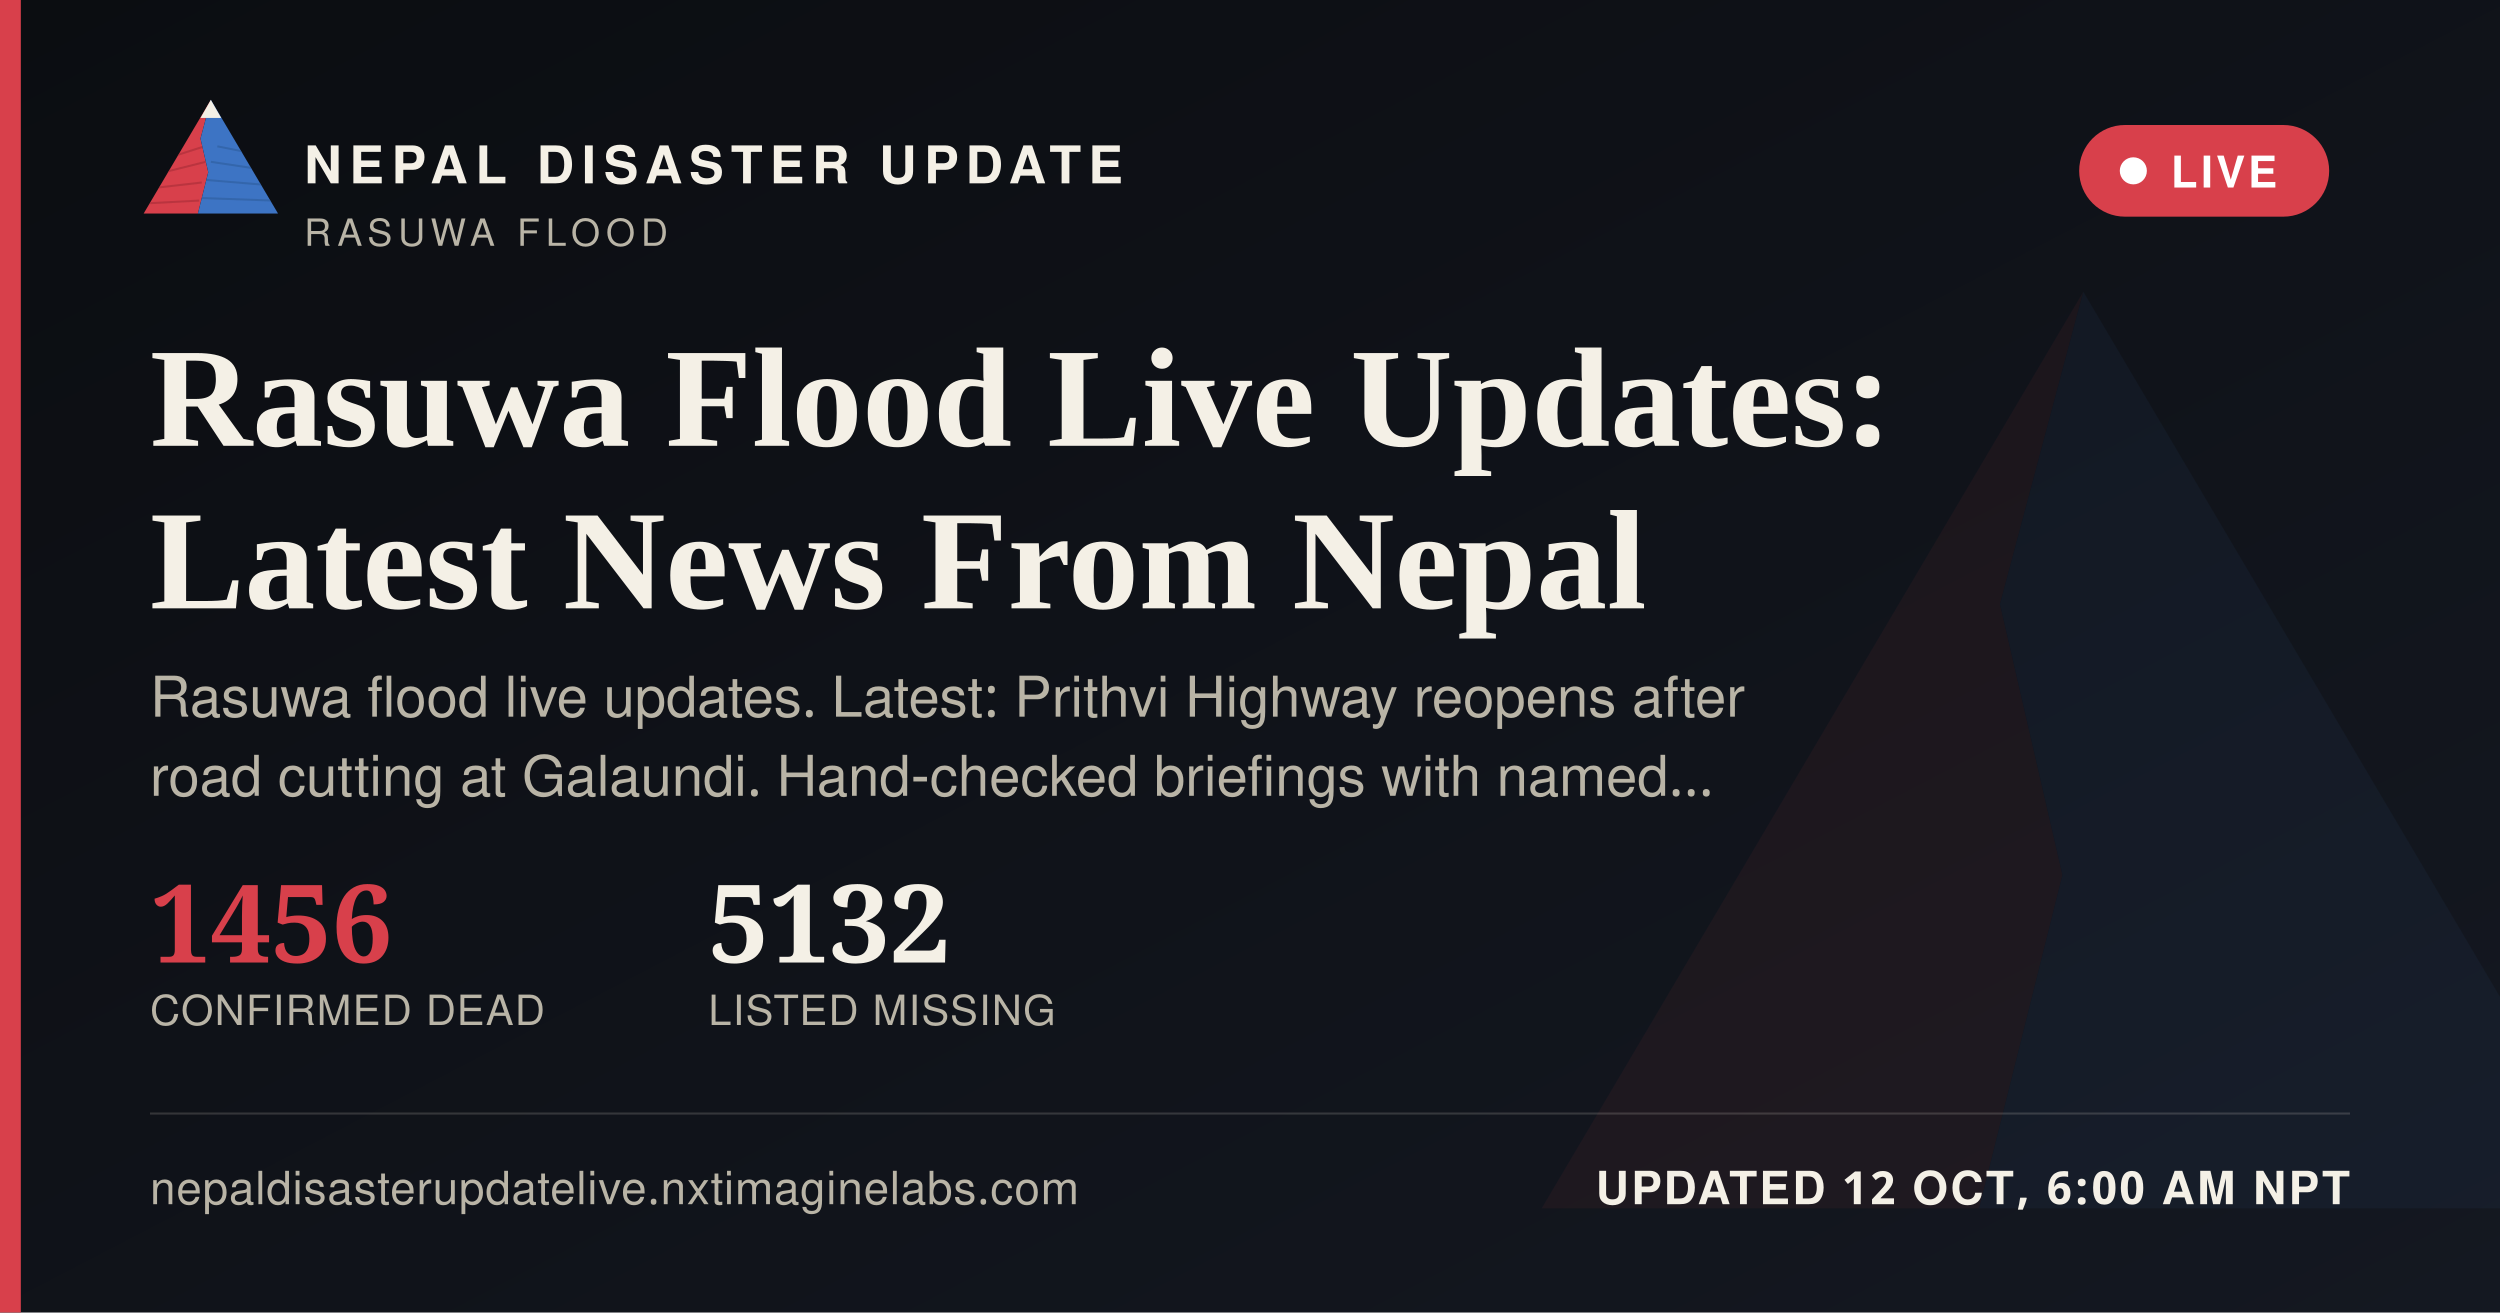
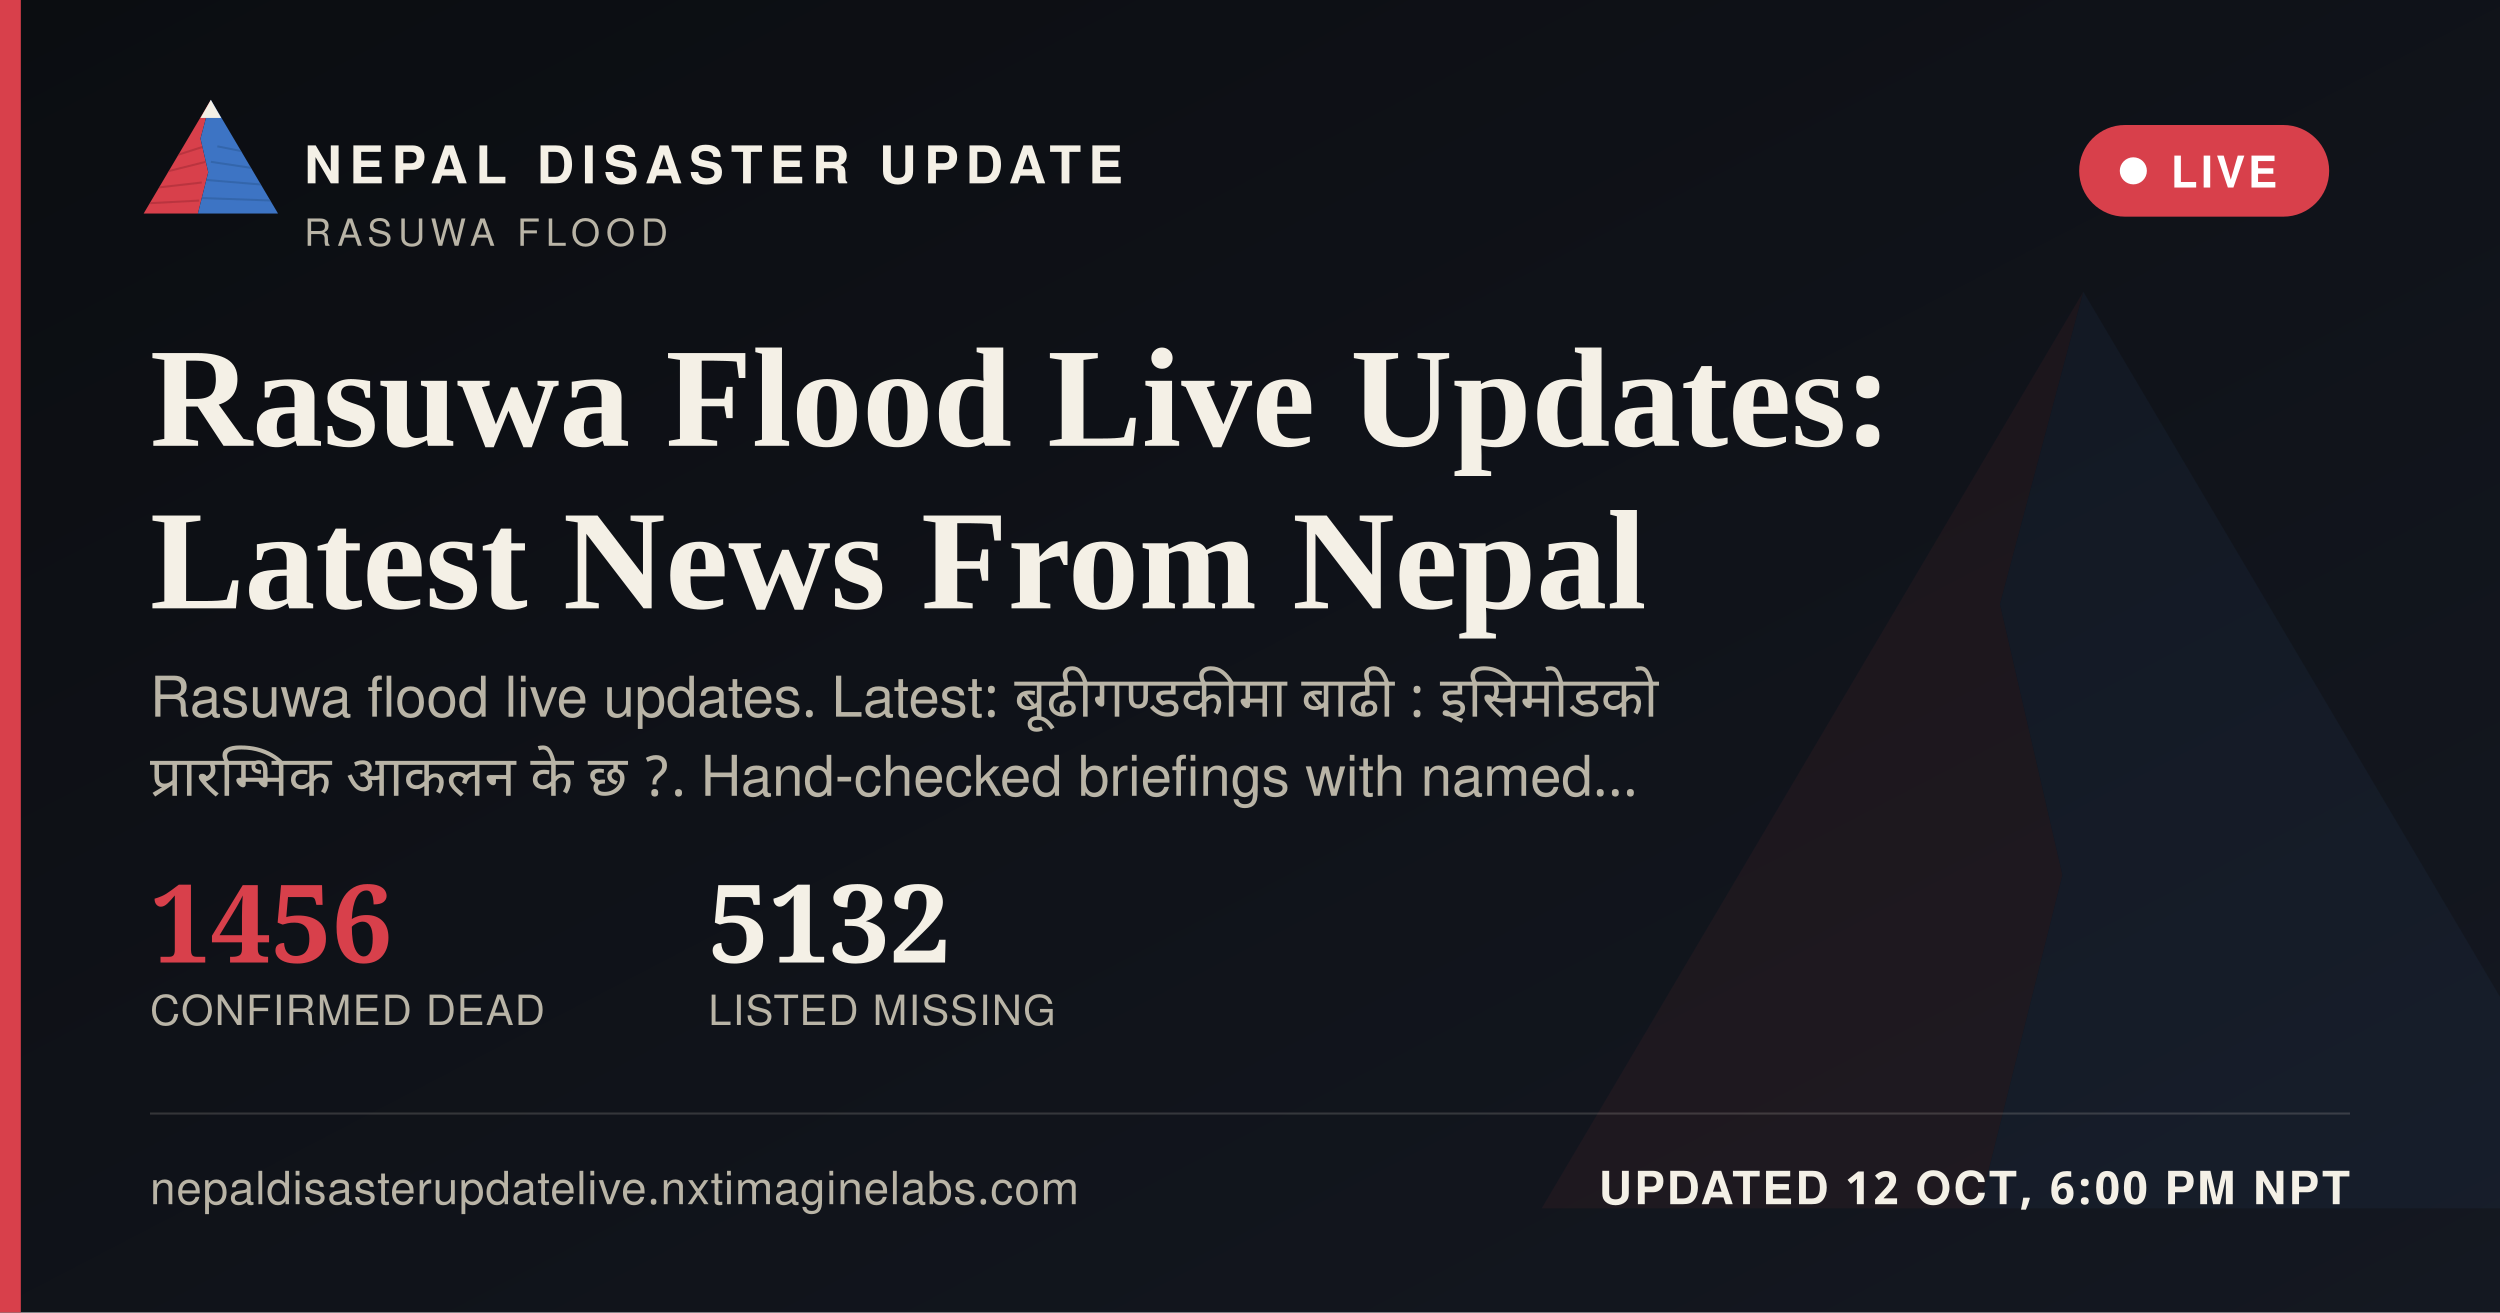
<svg xmlns="http://www.w3.org/2000/svg" width="1200" height="630" viewBox="0 0 1200 630">
  <defs>
    <linearGradient id="ogbg" x1="0" y1="0" x2="1" y2="1">
      <stop offset="0" stop-color="#0B0D11" />
      <stop offset="1" stop-color="#141821" />
    </linearGradient>
  </defs>
  <rect width="1200" height="630" fill="url(#ogbg)" />
  <g transform="translate(700,60) scale(5)" opacity="0.06">
    <polygon points="60,16 52,46 58,72 50,104 8,104" fill="#D8404B" />
    <polygon points="60,16 112,104 50,104 58,72 52,46" fill="#3D74C4" />
  </g>
  <rect x="0" y="0" width="10" height="630" fill="#D8404B" />
  <g transform="translate(64,38) scale(0.62)">
    <g>
      <defs>
        <clipPath id="ogLc">
          <polygon points="60,16 52,46 58,72 50,104 8,104" />
        </clipPath>
        <clipPath id="ogRc">
          <polygon points="60,16 112,104 50,104 58,72 52,46" />
        </clipPath>
      </defs>
      <polygon points="60,16 52,46 58,72 50,104 8,104" fill="#D8404B" />
      <g clip-path="url(#ogLc)" stroke="#A32A34" stroke-width="1.6" fill="none" opacity="0.55">
        <path d="M30,60 L55,52" />
        <path d="M24,72 L56,64" />
        <path d="M18,84 L53,80" />
        <path d="M13,96 L51,94" />
      </g>
      <polygon points="60,16 112,104 50,104 58,72 52,46" fill="#3D74C4" />
      <g clip-path="url(#ogRc)" stroke="#2A5793" stroke-width="1.6" fill="none" opacity="0.5">
        <path d="M65,52 L95,58" />
        <path d="M60,64 L100,70" />
        <path d="M56,78 L104,82" />
        <path d="M52,92 L108,94" />
      </g>
      <polygon points="60,16 52,30 68,30" fill="#F4F0E6" />
    </g>
  </g>
  <text x="146" y="88" font-family="'Public Sans', 'Noto Sans Devanagari', 'Helvetica Neue', Helvetica, Arial, sans-serif" font-size="25" font-weight="800" letter-spacing="3.6" fill="#F4F0E6">NEPAL DISASTER UPDATE</text>
  <text x="146" y="118" font-family="'Public Sans', 'Noto Sans Devanagari', 'Helvetica Neue', Helvetica, Arial, sans-serif" font-size="18" letter-spacing="2.8" fill="#B9B4A6">RASUWA FLOOD</text>
  <g>
    <rect x="998" y="60" width="120" height="44" rx="22" fill="#D8404B" stroke="none" />
    <circle cx="1024" cy="82" r="6.5" fill="#FFFFFF" />
    <text x="1042" y="90" font-family="'Public Sans', 'Noto Sans Devanagari', 'Helvetica Neue', Helvetica, Arial, sans-serif" font-size="21" font-weight="700" letter-spacing="1.6" fill="#FFFFFF">LIVE</text>
  </g>
  <text x="72" y="214" font-family="Newsreader, 'Noto Serif Devanagari', Georgia, 'Times New Roman', serif" font-size="68" font-weight="600" fill="#F4F0E6">Rasuwa Flood Live Updates:</text>
  <text x="72" y="292" font-family="Newsreader, 'Noto Serif Devanagari', Georgia, 'Times New Roman', serif" font-size="68" font-weight="600" fill="#F4F0E6">Latest News From Nepal</text>
-   <text x="72" y="344" font-family="'Public Sans', 'Noto Sans Devanagari', 'Helvetica Neue', Helvetica, Arial, sans-serif" font-size="27" fill="#B9B4A6">Rasuwa flood live updates. Latest: Prithvi Highway reopens after</text>
-   <text x="72" y="382" font-family="'Public Sans', 'Noto Sans Devanagari', 'Helvetica Neue', Helvetica, Arial, sans-serif" font-size="27" fill="#B9B4A6">road cutting at Galaundi. Hand-checked briefings with named…</text>
+   <text x="72" y="344" font-family="'Public Sans', 'Noto Sans Devanagari', 'Helvetica Neue', Helvetica, Arial, sans-serif" font-size="27" fill="#B9B4A6" word-spacing="6">Rasuwa flood live updates. Latest: बूढीगण्डकीमा बाढी : इसिमोडको</text>
+   <text x="72" y="382" font-family="'Public Sans', 'Noto Sans Devanagari', 'Helvetica Neue', Helvetica, Arial, sans-serif" font-size="27" fill="#B9B4A6" word-spacing="6">प्रारम्भिक आकलन के छ ?. Hand-checked briefings with named…</text>
  <g transform="translate(72,462)">
    <text x="0" y="0" font-family="Newsreader, 'Noto Serif Devanagari', Georgia, 'Times New Roman', serif" font-size="52" font-weight="600" fill="#D8404B">1456</text>
    <text x="0" y="30" font-family="'Public Sans', 'Noto Sans Devanagari', 'Helvetica Neue', Helvetica, Arial, sans-serif" font-size="20" letter-spacing="0.6" fill="#B9B4A6">CONFIRMED DEAD</text>
    <text x="268" y="0" font-family="Newsreader, 'Noto Serif Devanagari', Georgia, 'Times New Roman', serif" font-size="52" font-weight="600" fill="#F4F0E6">5132</text>
    <text x="268" y="30" font-family="'Public Sans', 'Noto Sans Devanagari', 'Helvetica Neue', Helvetica, Arial, sans-serif" font-size="20" letter-spacing="0.6" fill="#B9B4A6">LISTED MISSING</text>
  </g>
  <rect x="72" y="534" width="1056" height="1" fill="rgba(244,240,230,0.16)" />
  <text x="72" y="578" font-family="'Public Sans', 'Noto Sans Devanagari', 'Helvetica Neue', Helvetica, Arial, sans-serif" font-size="22" fill="#B9B4A6" letter-spacing="0.4">nepaldisasterupdatelive.nxtimaginelabs.com</text>
-   <text x="1128" y="578" text-anchor="end" font-family="'Public Sans', 'Noto Sans Devanagari', 'Helvetica Neue', Helvetica, Arial, sans-serif" font-size="22" font-weight="700" letter-spacing="1.2" fill="#F4F0E6">UPDATED 12 OCT, 6:00 AM NPT</text>
+   <text x="1128" y="578" text-anchor="end" font-family="'Public Sans', 'Noto Sans Devanagari', 'Helvetica Neue', Helvetica, Arial, sans-serif" font-size="22" font-weight="700" letter-spacing="1.2" fill="#F4F0E6">UPDATED 12 OCT, 6:00 PM NPT</text>
</svg>
